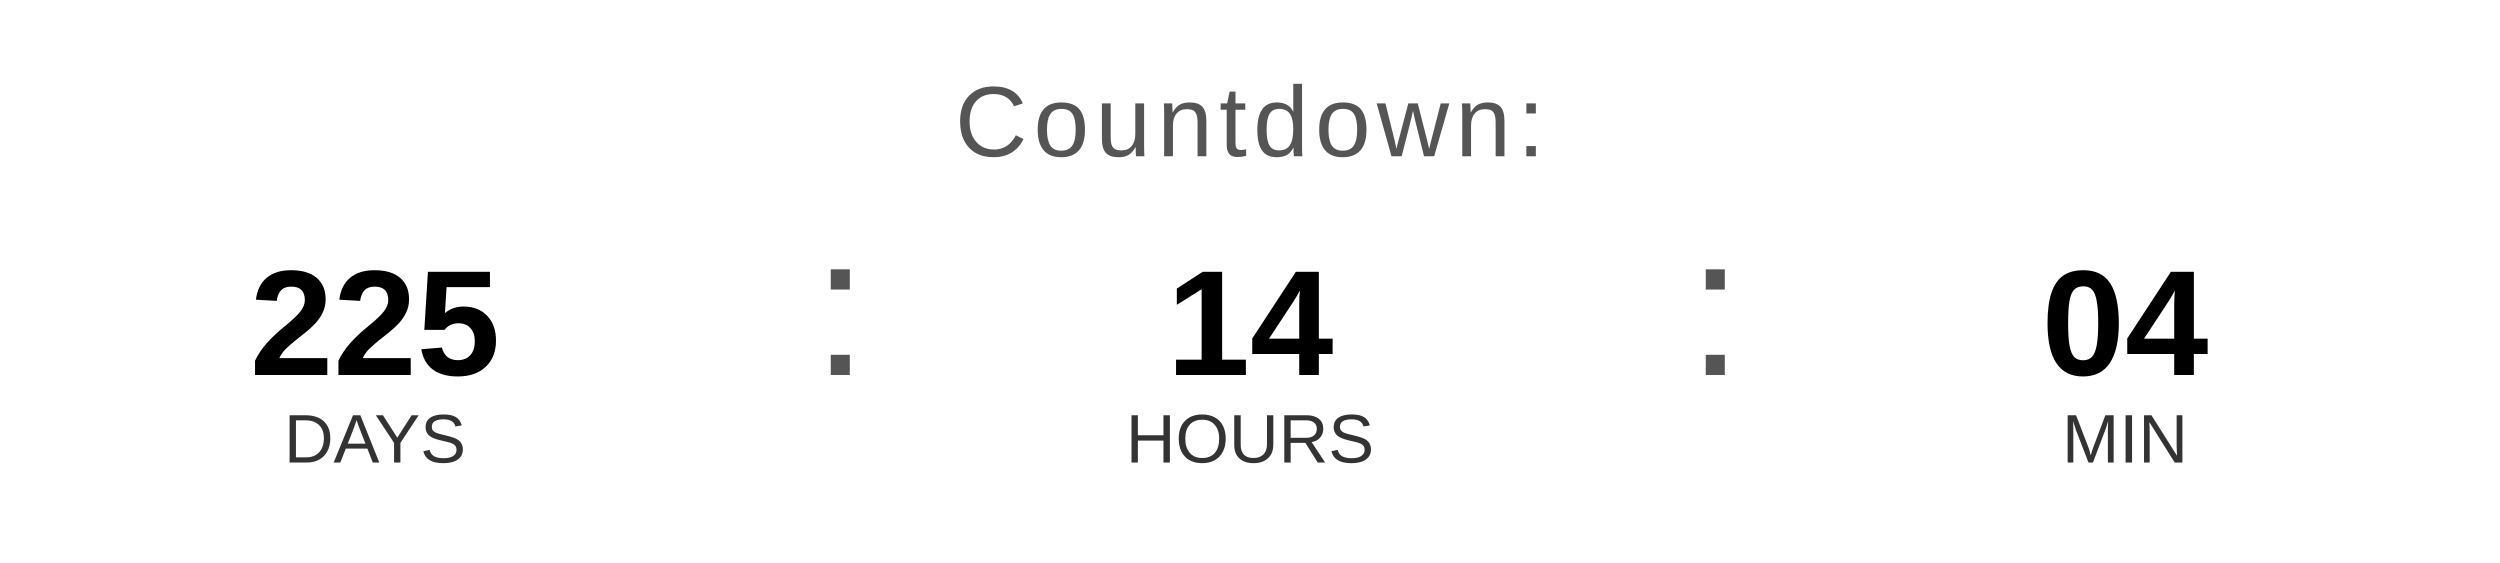
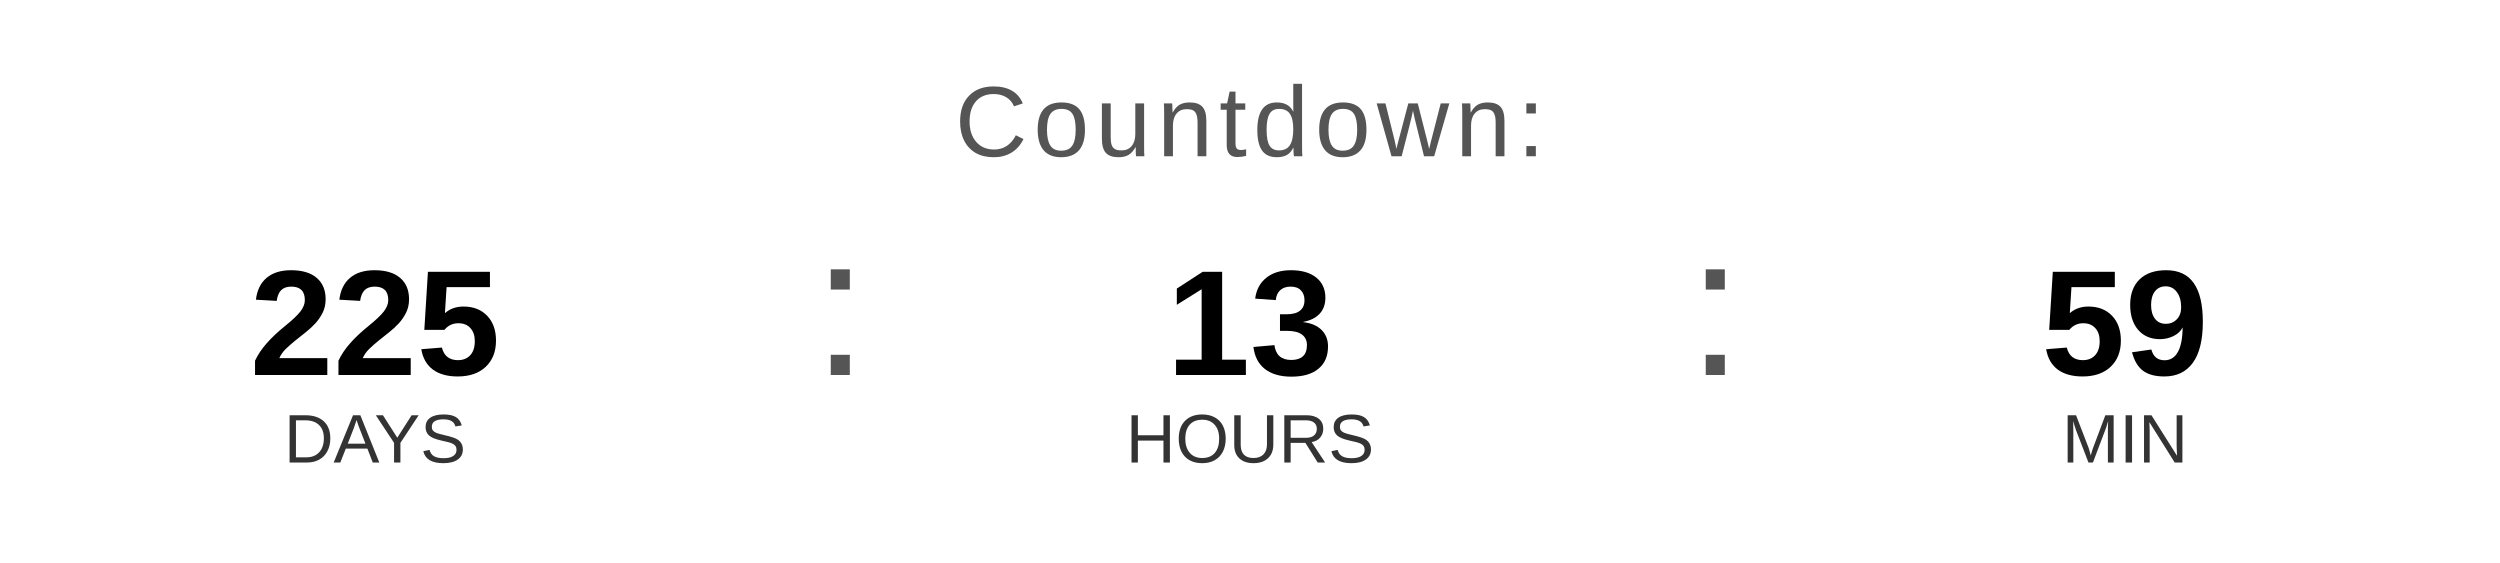
<svg xmlns="http://www.w3.org/2000/svg" width="400" height="90" viewBox="0 0 400 90">
  <text x="200" y="25" font-family="Arial, Helvetica, sans-serif" font-size="16" fill="#555555" text-anchor="middle" letter-spacing="1">
    Countdown:
  </text>
  <text x="60" y="60" font-family="Arial, Helvetica, sans-serif" font-size="24" font-weight="bold" fill="#000000" text-anchor="middle">225</text>
  <text x="60" y="74" font-family="Arial, Helvetica, sans-serif" font-size="11" fill="#333333" text-anchor="middle">DAYS</text>
  <text x="130" y="60" font-family="Arial, sans-serif" font-size="32" fill="#555555">:</text>
-   <text x="200" y="60" font-family="Arial, Helvetica, sans-serif" font-size="24" font-weight="bold" fill="#000000" text-anchor="middle">14</text>
+   <text x="200" y="60" font-family="Arial, Helvetica, sans-serif" font-size="24" font-weight="bold" fill="#000000" text-anchor="middle">13</text>
  <text x="200" y="74" font-family="Arial, Helvetica, sans-serif" font-size="11" fill="#333333" text-anchor="middle">HOURS</text>
  <text x="270" y="60" font-family="Arial, sans-serif" font-size="32" fill="#555555">:</text>
-   <text x="340" y="60" font-family="Arial, Helvetica, sans-serif" font-size="24" font-weight="bold" fill="#000000" text-anchor="middle">04</text>
+   <text x="340" y="60" font-family="Arial, Helvetica, sans-serif" font-size="24" font-weight="bold" fill="#000000" text-anchor="middle">59</text>
  <text x="340" y="74" font-family="Arial, Helvetica, sans-serif" font-size="11" fill="#333333" text-anchor="middle">MIN</text>
</svg>
